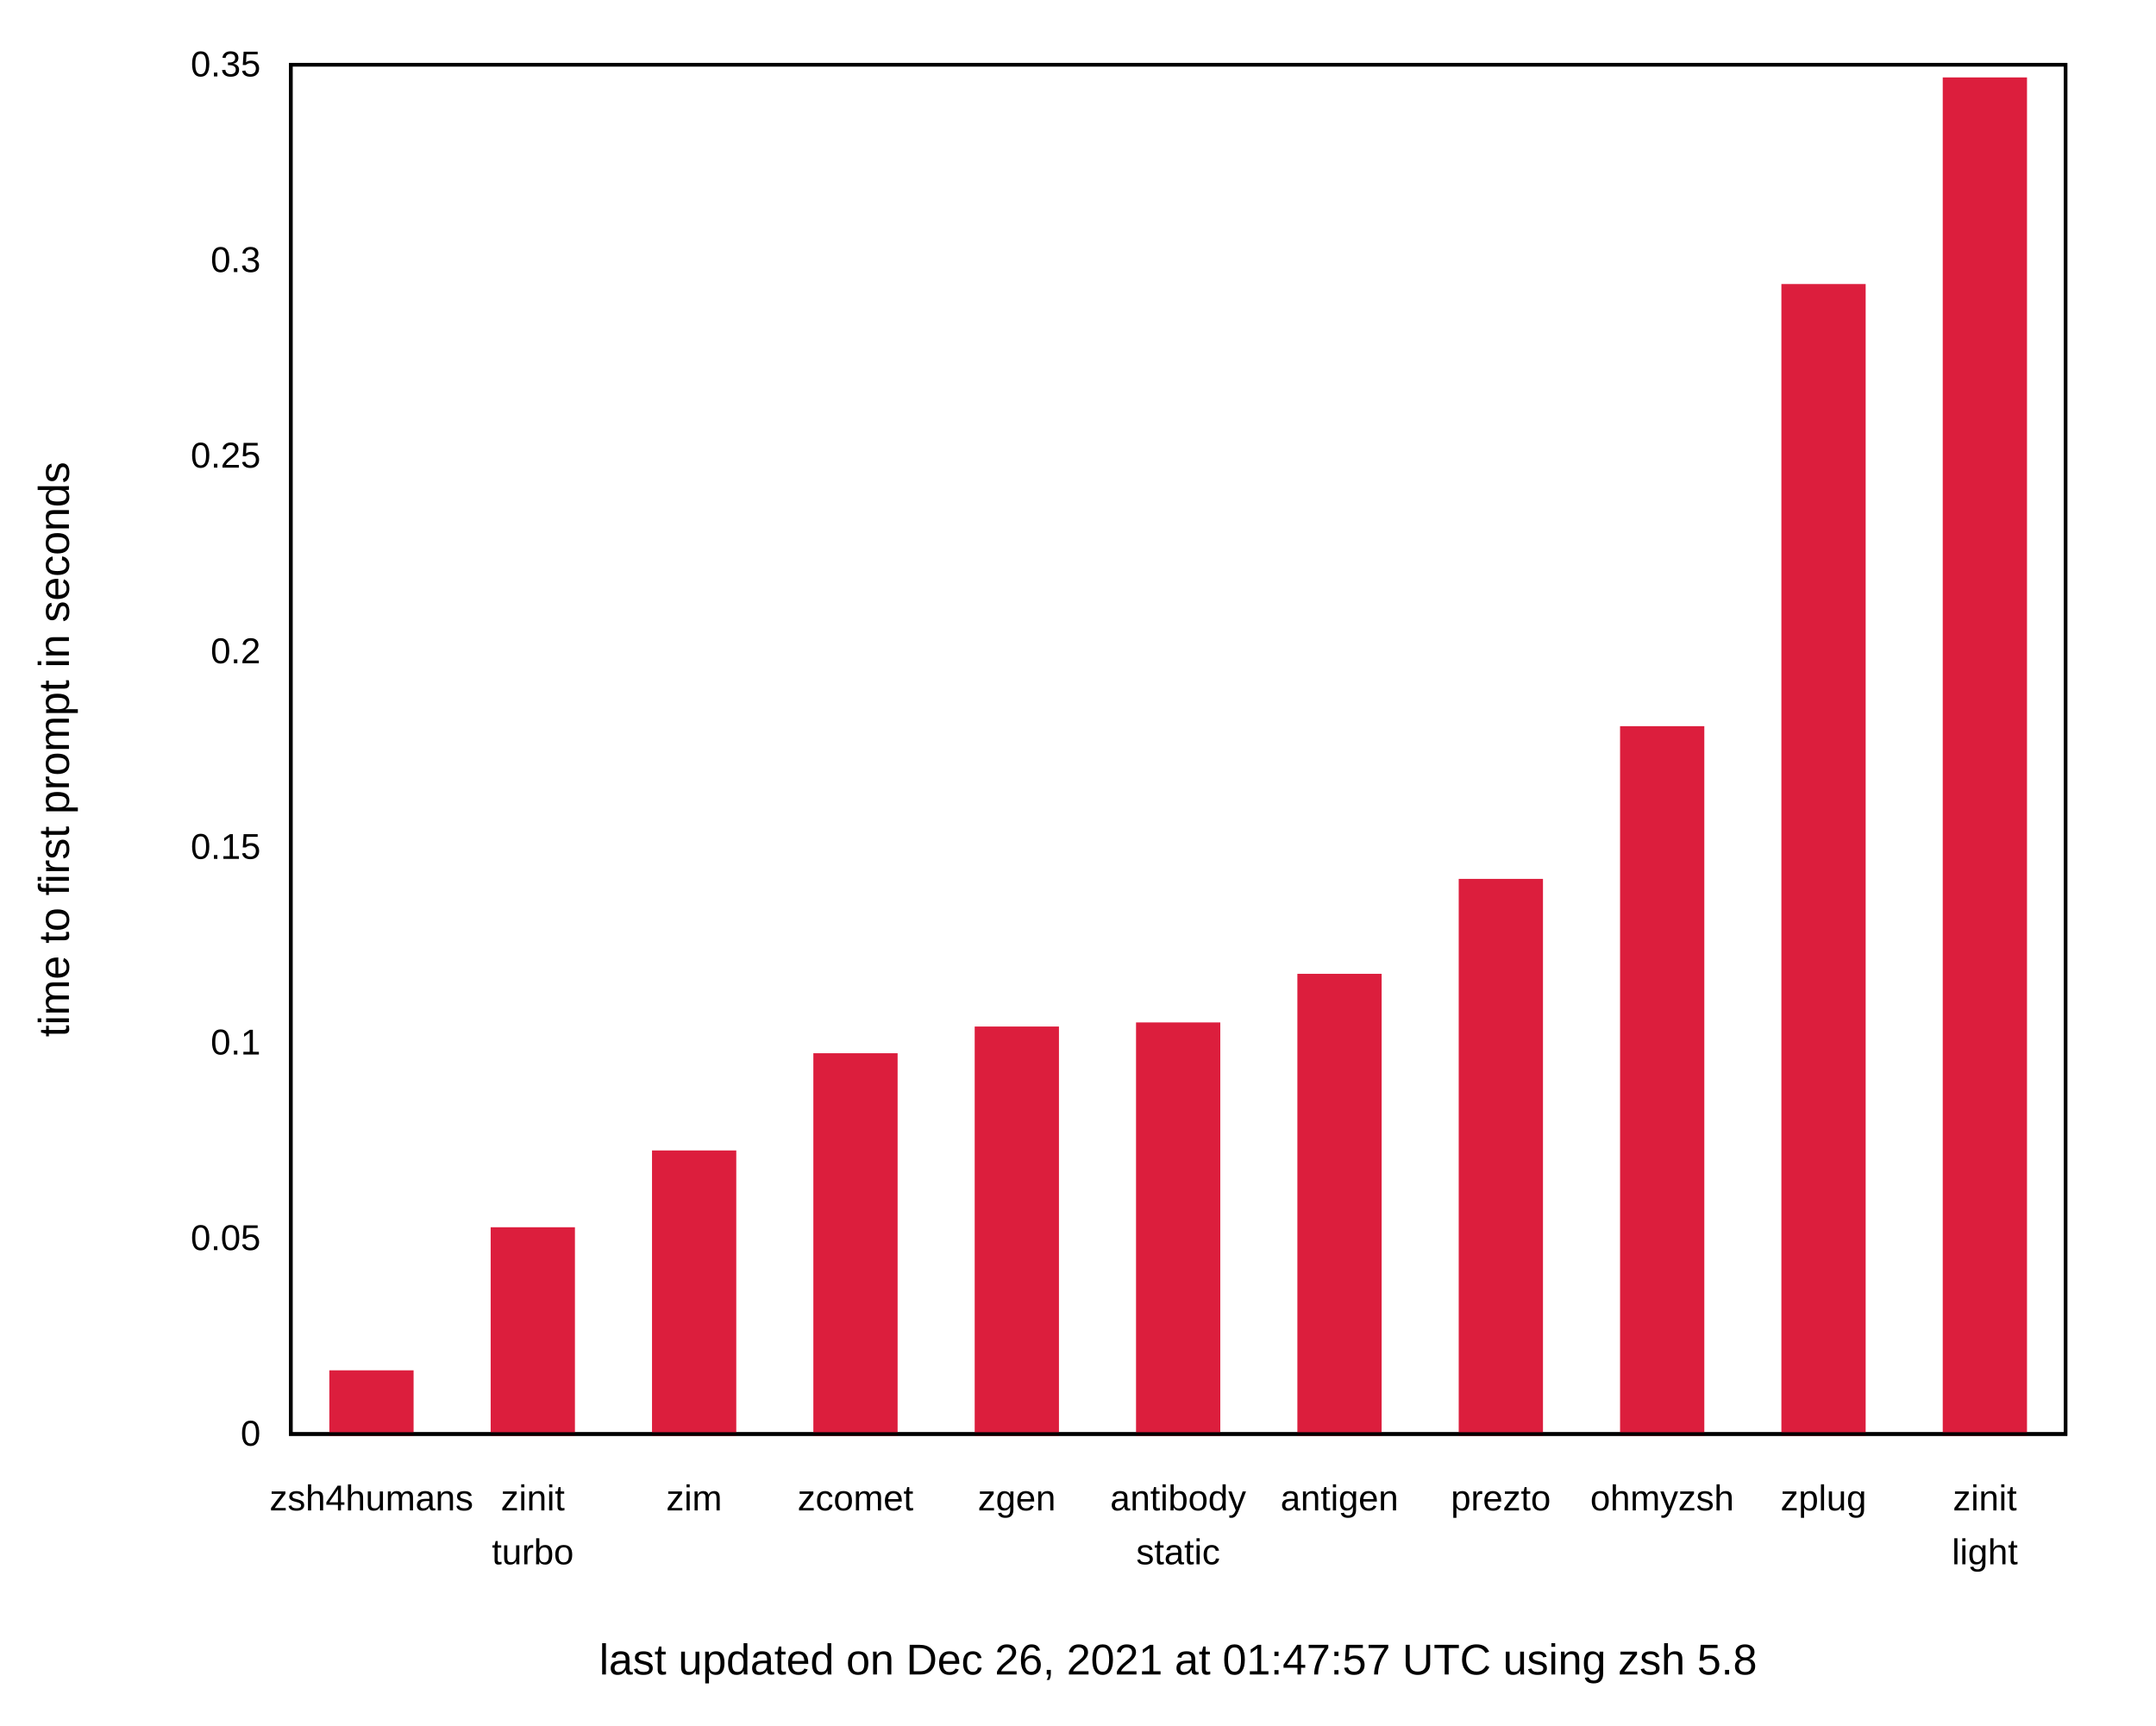
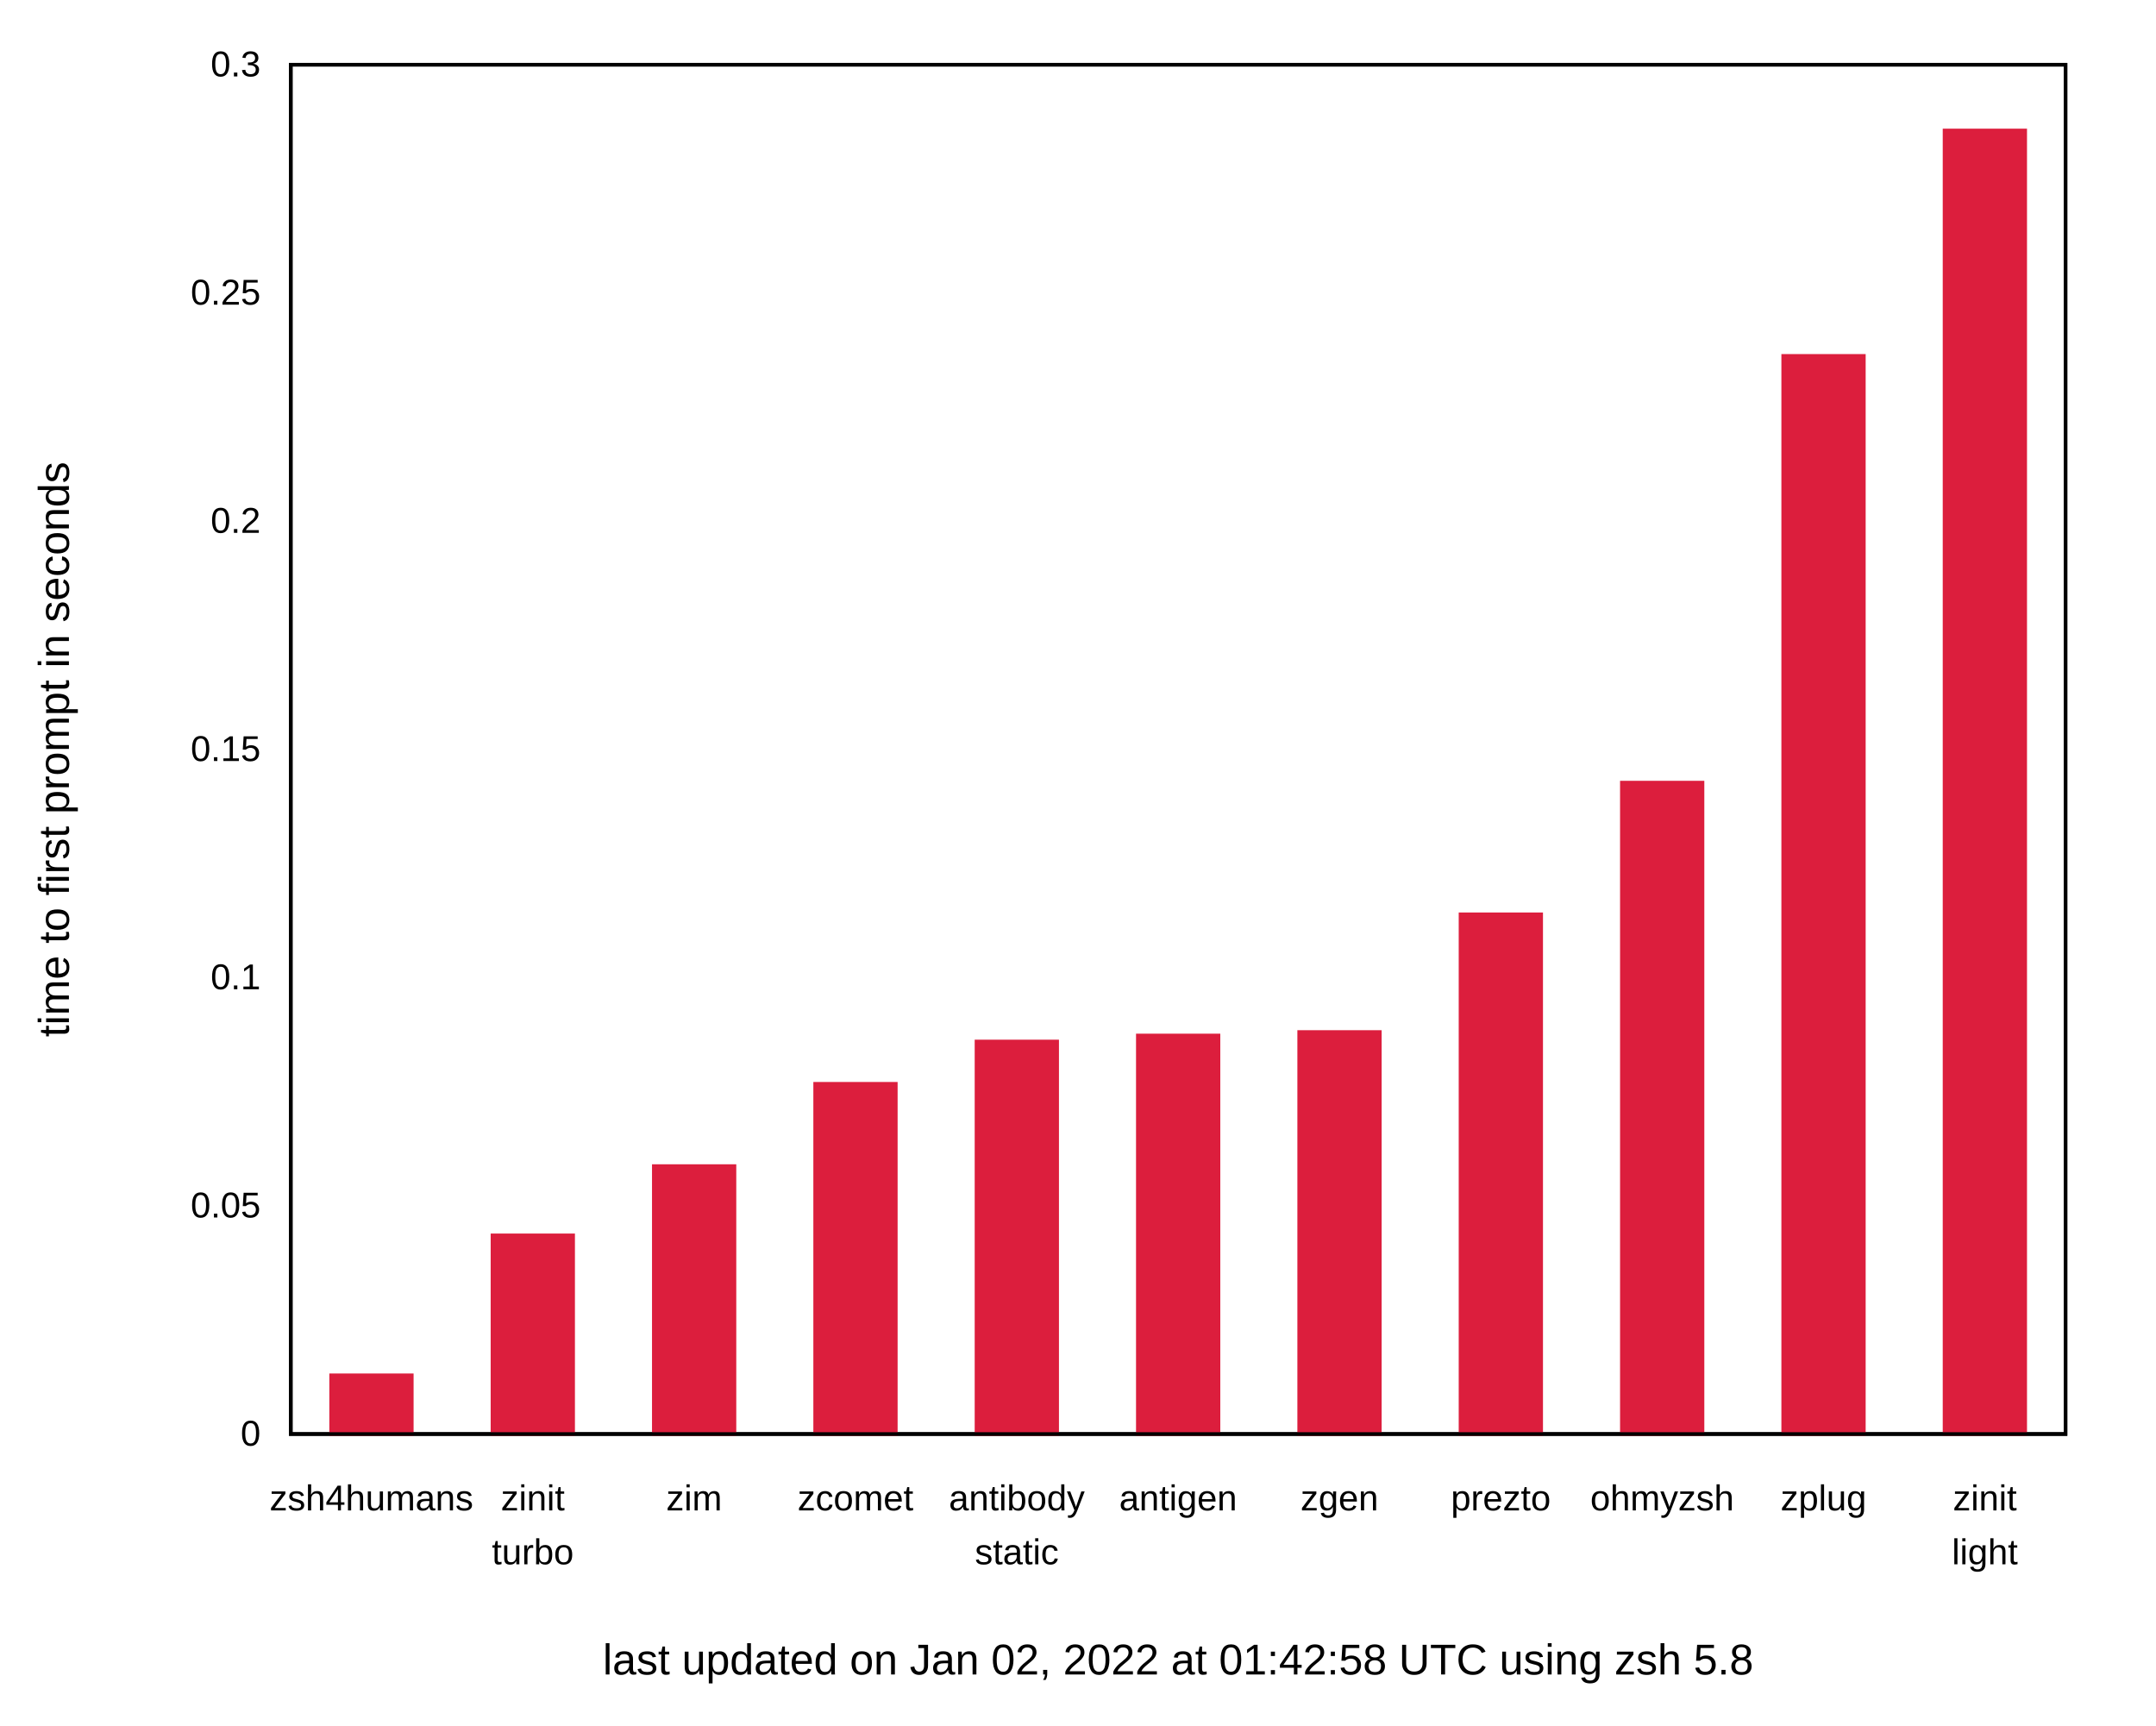
<svg xmlns="http://www.w3.org/2000/svg" xmlns:xlink="http://www.w3.org/1999/xlink" width="600" height="480" viewBox="0 0 600 480">
  <g id="gnuplot_canvas">
    <rect x="0" y="0" width="600" height="480" fill="none" />
    <defs>
      <circle id="gpDot" r="0.5" stroke-width="0.5" stroke="currentColor" />
      <path id="gpPt0" stroke-width="0.222" stroke="currentColor" d="M-1,0 h2 M0,-1 v2" />
      <path id="gpPt1" stroke-width="0.222" stroke="currentColor" d="M-1,-1 L1,1 M1,-1 L-1,1" />
      <path id="gpPt2" stroke-width="0.222" stroke="currentColor" d="M-1,0 L1,0 M0,-1 L0,1 M-1,-1 L1,1 M-1,1 L1,-1" />
      <rect id="gpPt3" stroke-width="0.222" stroke="currentColor" x="-1" y="-1" width="2" height="2" />
      <rect id="gpPt4" stroke-width="0.222" stroke="currentColor" fill="currentColor" x="-1" y="-1" width="2" height="2" />
      <circle id="gpPt5" stroke-width="0.222" stroke="currentColor" cx="0" cy="0" r="1" />
      <use xlink:href="#gpPt5" id="gpPt6" fill="currentColor" stroke="none" />
      <path id="gpPt7" stroke-width="0.222" stroke="currentColor" d="M0,-1.33 L-1.33,0.67 L1.33,0.67 z" />
      <use xlink:href="#gpPt7" id="gpPt8" fill="currentColor" stroke="none" />
      <use xlink:href="#gpPt7" id="gpPt9" stroke="currentColor" transform="rotate(180)" />
      <use xlink:href="#gpPt9" id="gpPt10" fill="currentColor" stroke="none" />
      <use xlink:href="#gpPt3" id="gpPt11" stroke="currentColor" transform="rotate(45)" />
      <use xlink:href="#gpPt11" id="gpPt12" fill="currentColor" stroke="none" />
      <path id="gpPt13" stroke-width="0.222" stroke="currentColor" d="M0,1.330 L1.265,0.411 L0.782,-1.067 L-0.782,-1.076 L-1.265,0.411 z" />
      <use xlink:href="#gpPt13" id="gpPt14" fill="currentColor" stroke="none" />
      <filter id="textbox" filterUnits="objectBoundingBox" x="0" y="0" height="1" width="1">
        <feFlood flood-color="white" flood-opacity="1" result="bgnd" />
        <feComposite in="SourceGraphic" in2="bgnd" operator="atop" />
      </filter>
      <filter id="greybox" filterUnits="objectBoundingBox" x="0" y="0" height="1" width="1">
        <feFlood flood-color="lightgrey" flood-opacity="1" result="grey" />
        <feComposite in="SourceGraphic" in2="grey" operator="atop" />
      </filter>
    </defs>
    <g fill="none" color="white" stroke="currentColor" stroke-width="1.00" stroke-linecap="butt" stroke-linejoin="miter">
</g>
    <g fill="none" color="black" stroke="currentColor" stroke-width="1.00" stroke-linecap="butt" stroke-linejoin="miter">
      <g stroke="none" shape-rendering="crispEdges">
        <polygon fill="rgb(255, 255, 255)" points="0.00,480.00 599.99,480.00 599.99,0.01 0.00,0.01 " />
      </g>
    </g>
    <g fill="none" color="black" stroke="currentColor" stroke-width="1.00" stroke-linecap="butt" stroke-linejoin="miter">
      <path stroke="black" d="M80.92,399.00 M574.82,399.00  " />
      <g transform="translate(72.53,402.25)" stroke="none" fill="black" font-family="Arial" font-size="10.00" text-anchor="end">
        <text>
          <tspan font-family="Arial"> 0</tspan>
        </text>
      </g>
    </g>
    <g fill="none" color="black" stroke="currentColor" stroke-width="1.00" stroke-linecap="butt" stroke-linejoin="miter">
-       <path stroke="black" d="M80.92,344.57 M574.82,344.57  " />
-       <g transform="translate(72.53,347.82)" stroke="none" fill="black" font-family="Arial" font-size="10.00" text-anchor="end">
+       <path stroke="black" d="M80.92,335.50 M574.82,335.50  " />
+       <g transform="translate(72.53,338.75)" stroke="none" fill="black" font-family="Arial" font-size="10.00" text-anchor="end">
        <text>
          <tspan font-family="Arial"> 0.05</tspan>
        </text>
      </g>
    </g>
    <g fill="none" color="black" stroke="currentColor" stroke-width="1.00" stroke-linecap="butt" stroke-linejoin="miter">
-       <path stroke="black" d="M80.92,290.15 M574.82,290.15  " />
-       <g transform="translate(72.53,293.40)" stroke="none" fill="black" font-family="Arial" font-size="10.00" text-anchor="end">
+       <path stroke="black" d="M80.92,272.00 M574.82,272.00  " />
+       <g transform="translate(72.53,275.25)" stroke="none" fill="black" font-family="Arial" font-size="10.00" text-anchor="end">
        <text>
          <tspan font-family="Arial"> 0.1</tspan>
        </text>
      </g>
    </g>
    <g fill="none" color="black" stroke="currentColor" stroke-width="1.00" stroke-linecap="butt" stroke-linejoin="miter">
-       <path stroke="black" d="M80.92,235.72 M574.82,235.72  " />
-       <g transform="translate(72.53,238.97)" stroke="none" fill="black" font-family="Arial" font-size="10.00" text-anchor="end">
+       <path stroke="black" d="M80.92,208.50 M574.82,208.50  " />
+       <g transform="translate(72.53,211.75)" stroke="none" fill="black" font-family="Arial" font-size="10.00" text-anchor="end">
        <text>
          <tspan font-family="Arial"> 0.15</tspan>
        </text>
      </g>
    </g>
    <g fill="none" color="black" stroke="currentColor" stroke-width="1.00" stroke-linecap="butt" stroke-linejoin="miter">
-       <path stroke="black" d="M80.92,181.29 M574.82,181.29  " />
-       <g transform="translate(72.53,184.54)" stroke="none" fill="black" font-family="Arial" font-size="10.00" text-anchor="end">
+       <path stroke="black" d="M80.92,145.01 M574.82,145.01  " />
+       <g transform="translate(72.53,148.26)" stroke="none" fill="black" font-family="Arial" font-size="10.00" text-anchor="end">
        <text>
          <tspan font-family="Arial"> 0.2</tspan>
        </text>
      </g>
    </g>
    <g fill="none" color="black" stroke="currentColor" stroke-width="1.00" stroke-linecap="butt" stroke-linejoin="miter">
-       <path stroke="black" d="M80.92,126.86 M574.82,126.86  " />
-       <g transform="translate(72.53,130.11)" stroke="none" fill="black" font-family="Arial" font-size="10.00" text-anchor="end">
+       <path stroke="black" d="M80.92,81.51 M574.82,81.51  " />
+       <g transform="translate(72.53,84.76)" stroke="none" fill="black" font-family="Arial" font-size="10.00" text-anchor="end">
        <text>
          <tspan font-family="Arial"> 0.25</tspan>
-         </text>
-       </g>
-     </g>
-     <g fill="none" color="black" stroke="currentColor" stroke-width="1.00" stroke-linecap="butt" stroke-linejoin="miter">
-       <path stroke="black" d="M80.92,72.44 M574.82,72.44  " />
-       <g transform="translate(72.53,75.69)" stroke="none" fill="black" font-family="Arial" font-size="10.00" text-anchor="end">
-         <text>
-           <tspan font-family="Arial"> 0.3</tspan>
        </text>
      </g>
    </g>
    <g fill="none" color="black" stroke="currentColor" stroke-width="1.00" stroke-linecap="butt" stroke-linejoin="miter">
      <path stroke="black" d="M80.92,18.01 M574.82,18.01  " />
      <g transform="translate(72.53,21.26)" stroke="none" fill="black" font-family="Arial" font-size="10.00" text-anchor="end">
        <text>
-           <tspan font-family="Arial"> 0.35</tspan>
+           <tspan font-family="Arial"> 0.3</tspan>
        </text>
      </g>
    </g>
    <g fill="none" color="black" stroke="currentColor" stroke-width="1.00" stroke-linecap="butt" stroke-linejoin="miter">
      <path stroke="black" d="M103.37,399.00 M103.37,18.01  " />
      <g transform="translate(103.37,420.25)" stroke="none" fill="black" font-family="Arial" font-size="10.00" text-anchor="middle">
        <text>
          <tspan font-family="Arial">zsh4humans</tspan>
        </text>
      </g>
    </g>
    <g fill="none" color="black" stroke="currentColor" stroke-width="1.00" stroke-linecap="butt" stroke-linejoin="miter">
      <path stroke="black" d="M148.27,399.00 M148.27,18.01  " />
      <g transform="translate(148.27,420.25)" stroke="none" fill="black" font-family="Arial" font-size="10.00" text-anchor="middle">
        <text>
          <tspan font-family="Arial">zinit</tspan>
        </text>
      </g>
      <g transform="translate(148.27,435.25)" stroke="none" fill="black" font-family="Arial" font-size="10.00" text-anchor="middle">
        <text>
          <tspan font-family="Arial">turbo</tspan>
        </text>
      </g>
    </g>
    <g fill="none" color="black" stroke="currentColor" stroke-width="1.00" stroke-linecap="butt" stroke-linejoin="miter">
      <path stroke="black" d="M193.17,399.00 M193.17,18.01  " />
      <g transform="translate(193.17,420.25)" stroke="none" fill="black" font-family="Arial" font-size="10.00" text-anchor="middle">
        <text>
          <tspan font-family="Arial">zim</tspan>
        </text>
      </g>
    </g>
    <g fill="none" color="black" stroke="currentColor" stroke-width="1.00" stroke-linecap="butt" stroke-linejoin="miter">
      <path stroke="black" d="M238.07,399.00 M238.07,18.01  " />
      <g transform="translate(238.07,420.25)" stroke="none" fill="black" font-family="Arial" font-size="10.00" text-anchor="middle">
        <text>
          <tspan font-family="Arial">zcomet</tspan>
        </text>
      </g>
    </g>
    <g fill="none" color="black" stroke="currentColor" stroke-width="1.00" stroke-linecap="butt" stroke-linejoin="miter">
      <path stroke="black" d="M282.97,399.00 M282.97,18.01  " />
      <g transform="translate(282.97,420.25)" stroke="none" fill="black" font-family="Arial" font-size="10.00" text-anchor="middle">
        <text>
-           <tspan font-family="Arial">zgen</tspan>
+           <tspan font-family="Arial">antibody</tspan>
+         </text>
+       </g>
+       <g transform="translate(282.97,435.25)" stroke="none" fill="black" font-family="Arial" font-size="10.00" text-anchor="middle">
+         <text>
+           <tspan font-family="Arial">static</tspan>
        </text>
      </g>
    </g>
    <g fill="none" color="black" stroke="currentColor" stroke-width="1.00" stroke-linecap="butt" stroke-linejoin="miter">
      <path stroke="black" d="M327.87,399.00 M327.87,18.01  " />
      <g transform="translate(327.87,420.25)" stroke="none" fill="black" font-family="Arial" font-size="10.00" text-anchor="middle">
        <text>
-           <tspan font-family="Arial">antibody</tspan>
-         </text>
-       </g>
-       <g transform="translate(327.87,435.25)" stroke="none" fill="black" font-family="Arial" font-size="10.00" text-anchor="middle">
-         <text>
-           <tspan font-family="Arial">static</tspan>
+           <tspan font-family="Arial">antigen</tspan>
        </text>
      </g>
    </g>
    <g fill="none" color="black" stroke="currentColor" stroke-width="1.00" stroke-linecap="butt" stroke-linejoin="miter">
      <path stroke="black" d="M372.77,399.00 M372.77,18.01  " />
      <g transform="translate(372.77,420.25)" stroke="none" fill="black" font-family="Arial" font-size="10.00" text-anchor="middle">
        <text>
-           <tspan font-family="Arial">antigen</tspan>
+           <tspan font-family="Arial">zgen</tspan>
        </text>
      </g>
    </g>
    <g fill="none" color="black" stroke="currentColor" stroke-width="1.00" stroke-linecap="butt" stroke-linejoin="miter">
      <path stroke="black" d="M417.67,399.00 M417.67,18.01  " />
      <g transform="translate(417.67,420.25)" stroke="none" fill="black" font-family="Arial" font-size="10.00" text-anchor="middle">
        <text>
          <tspan font-family="Arial">prezto</tspan>
        </text>
      </g>
    </g>
    <g fill="none" color="black" stroke="currentColor" stroke-width="1.00" stroke-linecap="butt" stroke-linejoin="miter">
      <path stroke="black" d="M462.57,399.00 M462.57,18.01  " />
      <g transform="translate(462.57,420.25)" stroke="none" fill="black" font-family="Arial" font-size="10.00" text-anchor="middle">
        <text>
          <tspan font-family="Arial">ohmyzsh</tspan>
        </text>
      </g>
    </g>
    <g fill="none" color="black" stroke="currentColor" stroke-width="1.00" stroke-linecap="butt" stroke-linejoin="miter">
      <path stroke="black" d="M507.47,399.00 M507.47,18.01  " />
      <g transform="translate(507.47,420.25)" stroke="none" fill="black" font-family="Arial" font-size="10.00" text-anchor="middle">
        <text>
          <tspan font-family="Arial">zplug</tspan>
        </text>
      </g>
    </g>
    <g fill="none" color="black" stroke="currentColor" stroke-width="1.00" stroke-linecap="butt" stroke-linejoin="miter">
      <path stroke="black" d="M552.37,399.00 M552.37,18.01  " />
      <g transform="translate(552.37,420.25)" stroke="none" fill="black" font-family="Arial" font-size="10.00" text-anchor="middle">
        <text>
          <tspan font-family="Arial">zinit</tspan>
        </text>
      </g>
      <g transform="translate(552.37,435.25)" stroke="none" fill="black" font-family="Arial" font-size="10.00" text-anchor="middle">
        <text>
          <tspan font-family="Arial">light</tspan>
        </text>
      </g>
    </g>
    <g fill="none" color="black" stroke="currentColor" stroke-width="1.00" stroke-linecap="butt" stroke-linejoin="miter">
</g>
    <g fill="none" color="black" stroke="currentColor" stroke-width="1.00" stroke-linecap="butt" stroke-linejoin="miter">
      <path stroke="black" d="M80.92,18.01 L80.92,399.00 L574.82,399.00 L574.82,18.01 L80.92,18.01 Z  " />
      <g transform="translate(327.87,465.90)" stroke="none" fill="black" font-family="Arial" font-size="12.00" text-anchor="middle">
        <text>
-           <tspan font-family="Arial">last updated on Dec 26, 2021 at 01:47:57 UTC using zsh 5.8</tspan>
+           <tspan font-family="Arial">last updated on Jan 02, 2022 at 01:42:58 UTC using zsh 5.8</tspan>
        </text>
      </g>
    </g>
    <g fill="none" color="black" stroke="currentColor" stroke-width="1.00" stroke-linecap="butt" stroke-linejoin="miter">
      <g transform="translate(19.18,208.51) rotate(270)" stroke="none" fill="black" font-family="Arial" font-size="12.00" text-anchor="middle">
        <text>
          <tspan font-family="Arial">time to first prompt in seconds</tspan>
        </text>
      </g>
    </g>
    <g fill="none" color="black" stroke="currentColor" stroke-width="1.00" stroke-linecap="butt" stroke-linejoin="miter">
</g>
    <g id="gnuplot_plot_1">
      <g fill="none" color="black" stroke="currentColor" stroke-width="1.00" stroke-linecap="butt" stroke-linejoin="miter">
        <g stroke="none" shape-rendering="crispEdges">
-           <polygon fill="rgb(220,  30,  61)" points="92.15,399.00 114.61,399.00 114.61,381.77 92.15,381.77 " />
-         </g>
-         <path stroke="rgb(220,  30,  61)" d="M92.15,399.00 L92.15,381.78 L114.60,381.78 L114.60,399.00 L92.15,399.00 Z  " />
-         <g stroke="none" shape-rendering="crispEdges">
-           <polygon fill="rgb(220,  30,  61)" points="137.05,399.00 159.51,399.00 159.51,341.96 137.05,341.96 " />
-         </g>
-         <path stroke="rgb(220,  30,  61)" d="M137.05,399.00 L137.05,341.97 L159.50,341.97 L159.50,399.00 L137.05,399.00 Z  " />
-         <g stroke="none" shape-rendering="crispEdges">
-           <polygon fill="rgb(220,  30,  61)" points="181.95,399.00 204.41,399.00 204.41,320.59 181.95,320.59 " />
-         </g>
-         <path stroke="rgb(220,  30,  61)" d="M181.95,399.00 L181.95,320.60 L204.40,320.60 L204.40,399.00 L181.95,399.00 Z  " />
-         <g stroke="none" shape-rendering="crispEdges">
-           <polygon fill="rgb(220,  30,  61)" points="226.85,399.00 249.31,399.00 249.31,293.54 226.85,293.54 " />
-         </g>
-         <path stroke="rgb(220,  30,  61)" d="M226.85,399.00 L226.85,293.55 L249.30,293.55 L249.30,399.00 L226.85,399.00 Z  " />
-         <g stroke="none" shape-rendering="crispEdges">
-           <polygon fill="rgb(220,  30,  61)" points="271.75,399.00 294.21,399.00 294.21,286.11 271.75,286.11 " />
-         </g>
-         <path stroke="rgb(220,  30,  61)" d="M271.75,399.00 L271.75,286.12 L294.20,286.12 L294.20,399.00 L271.75,399.00 Z  " />
-         <g stroke="none" shape-rendering="crispEdges">
-           <polygon fill="rgb(220,  30,  61)" points="316.65,399.00 339.11,399.00 339.11,284.97 316.65,284.97 " />
-         </g>
-         <path stroke="rgb(220,  30,  61)" d="M316.65,399.00 L316.65,284.98 L339.10,284.98 L339.10,399.00 L316.65,399.00 Z  " />
-         <g stroke="none" shape-rendering="crispEdges">
-           <polygon fill="rgb(220,  30,  61)" points="361.55,399.00 384.01,399.00 384.01,271.44 361.55,271.44 " />
-         </g>
-         <path stroke="rgb(220,  30,  61)" d="M361.55,399.00 L361.55,271.45 L384.00,271.45 L384.00,399.00 L361.55,399.00 Z  " />
-         <g stroke="none" shape-rendering="crispEdges">
-           <polygon fill="rgb(220,  30,  61)" points="406.45,399.00 428.91,399.00 428.91,245.03 406.45,245.03 " />
-         </g>
-         <path stroke="rgb(220,  30,  61)" d="M406.45,399.00 L406.45,245.04 L428.90,245.04 L428.90,399.00 L406.45,399.00 Z  " />
-         <g stroke="none" shape-rendering="crispEdges">
-           <polygon fill="rgb(220,  30,  61)" points="451.35,399.00 473.81,399.00 473.81,202.54 451.35,202.54 " />
-         </g>
-         <path stroke="rgb(220,  30,  61)" d="M451.35,399.00 L451.35,202.55 L473.80,202.55 L473.80,399.00 L451.35,399.00 Z  " />
-         <g stroke="none" shape-rendering="crispEdges">
-           <polygon fill="rgb(220,  30,  61)" points="496.25,399.00 518.71,399.00 518.71,79.52 496.25,79.52 " />
-         </g>
-         <path stroke="rgb(220,  30,  61)" d="M496.25,399.00 L496.25,79.53 L518.70,79.53 L518.70,399.00 L496.25,399.00 Z  " />
-         <g stroke="none" shape-rendering="crispEdges">
-           <polygon fill="rgb(220,  30,  61)" points="541.15,399.00 563.61,399.00 563.61,22.03 541.15,22.03 " />
-         </g>
-         <path stroke="rgb(220,  30,  61)" d="M541.15,399.00 L541.15,22.04 L563.60,22.04 L563.60,399.00 L541.15,399.00 Z  " />
+           <polygon fill="rgb(220,  30,  61)" points="92.15,399.00 114.61,399.00 114.61,382.65 92.15,382.65 " />
+         </g>
+         <path stroke="rgb(220,  30,  61)" d="M92.15,399.00 L92.15,382.66 L114.60,382.66 L114.60,399.00 L92.15,399.00 Z  " />
+         <g stroke="none" shape-rendering="crispEdges">
+           <polygon fill="rgb(220,  30,  61)" points="137.05,399.00 159.51,399.00 159.51,343.71 137.05,343.71 " />
+         </g>
+         <path stroke="rgb(220,  30,  61)" d="M137.05,399.00 L137.05,343.72 L159.50,343.72 L159.50,399.00 L137.05,399.00 Z  " />
+         <g stroke="none" shape-rendering="crispEdges">
+           <polygon fill="rgb(220,  30,  61)" points="181.95,399.00 204.41,399.00 204.41,324.44 181.95,324.44 " />
+         </g>
+         <path stroke="rgb(220,  30,  61)" d="M181.95,399.00 L181.95,324.45 L204.40,324.45 L204.40,399.00 L181.95,399.00 Z  " />
+         <g stroke="none" shape-rendering="crispEdges">
+           <polygon fill="rgb(220,  30,  61)" points="226.85,399.00 249.31,399.00 249.31,301.54 226.85,301.54 " />
+         </g>
+         <path stroke="rgb(220,  30,  61)" d="M226.85,399.00 L226.85,301.55 L249.30,301.55 L249.30,399.00 L226.85,399.00 Z  " />
+         <g stroke="none" shape-rendering="crispEdges">
+           <polygon fill="rgb(220,  30,  61)" points="271.75,399.00 294.21,399.00 294.21,289.77 271.75,289.77 " />
+         </g>
+         <path stroke="rgb(220,  30,  61)" d="M271.75,399.00 L271.75,289.78 L294.20,289.78 L294.20,399.00 L271.75,399.00 Z  " />
+         <g stroke="none" shape-rendering="crispEdges">
+           <polygon fill="rgb(220,  30,  61)" points="316.65,399.00 339.11,399.00 339.11,288.10 316.65,288.10 " />
+         </g>
+         <path stroke="rgb(220,  30,  61)" d="M316.65,399.00 L316.65,288.11 L339.10,288.11 L339.10,399.00 L316.65,399.00 Z  " />
+         <g stroke="none" shape-rendering="crispEdges">
+           <polygon fill="rgb(220,  30,  61)" points="361.55,399.00 384.01,399.00 384.01,287.13 361.55,287.13 " />
+         </g>
+         <path stroke="rgb(220,  30,  61)" d="M361.55,399.00 L361.55,287.14 L384.00,287.14 L384.00,399.00 L361.55,399.00 Z  " />
+         <g stroke="none" shape-rendering="crispEdges">
+           <polygon fill="rgb(220,  30,  61)" points="406.45,399.00 428.91,399.00 428.91,254.38 406.45,254.38 " />
+         </g>
+         <path stroke="rgb(220,  30,  61)" d="M406.45,399.00 L406.45,254.39 L428.90,254.39 L428.90,399.00 L406.45,399.00 Z  " />
+         <g stroke="none" shape-rendering="crispEdges">
+           <polygon fill="rgb(220,  30,  61)" points="451.35,399.00 473.81,399.00 473.81,217.74 451.35,217.74 " />
+         </g>
+         <path stroke="rgb(220,  30,  61)" d="M451.35,399.00 L451.35,217.75 L473.80,217.75 L473.80,399.00 L451.35,399.00 Z  " />
+         <g stroke="none" shape-rendering="crispEdges">
+           <polygon fill="rgb(220,  30,  61)" points="496.25,399.00 518.71,399.00 518.71,99.01 496.25,99.01 " />
+         </g>
+         <path stroke="rgb(220,  30,  61)" d="M496.25,399.00 L496.25,99.02 L518.70,99.02 L518.70,399.00 L496.25,399.00 Z  " />
+         <g stroke="none" shape-rendering="crispEdges">
+           <polygon fill="rgb(220,  30,  61)" points="541.15,399.00 563.61,399.00 563.61,36.29 541.15,36.29 " />
+         </g>
+         <path stroke="rgb(220,  30,  61)" d="M541.15,399.00 L541.15,36.30 L563.60,36.30 L563.60,399.00 L541.15,399.00 Z  " />
      </g>
    </g>
    <g fill="none" color="white" stroke="rgb(220,  30,  61)" stroke-width="2.00" stroke-linecap="butt" stroke-linejoin="miter">
</g>
    <g fill="none" color="black" stroke="currentColor" stroke-width="2.00" stroke-linecap="butt" stroke-linejoin="miter">
</g>
    <g fill="none" color="black" stroke="black" stroke-width="1.00" stroke-linecap="butt" stroke-linejoin="miter">
</g>
    <g fill="none" color="black" stroke="currentColor" stroke-width="1.00" stroke-linecap="butt" stroke-linejoin="miter">
      <path stroke="black" d="M80.92,18.01 L80.92,399.00 L574.82,399.00 L574.82,18.01 L80.92,18.01 Z  " />
    </g>
    <g fill="none" color="black" stroke="currentColor" stroke-width="1.00" stroke-linecap="butt" stroke-linejoin="miter">
</g>
  </g>
</svg>
